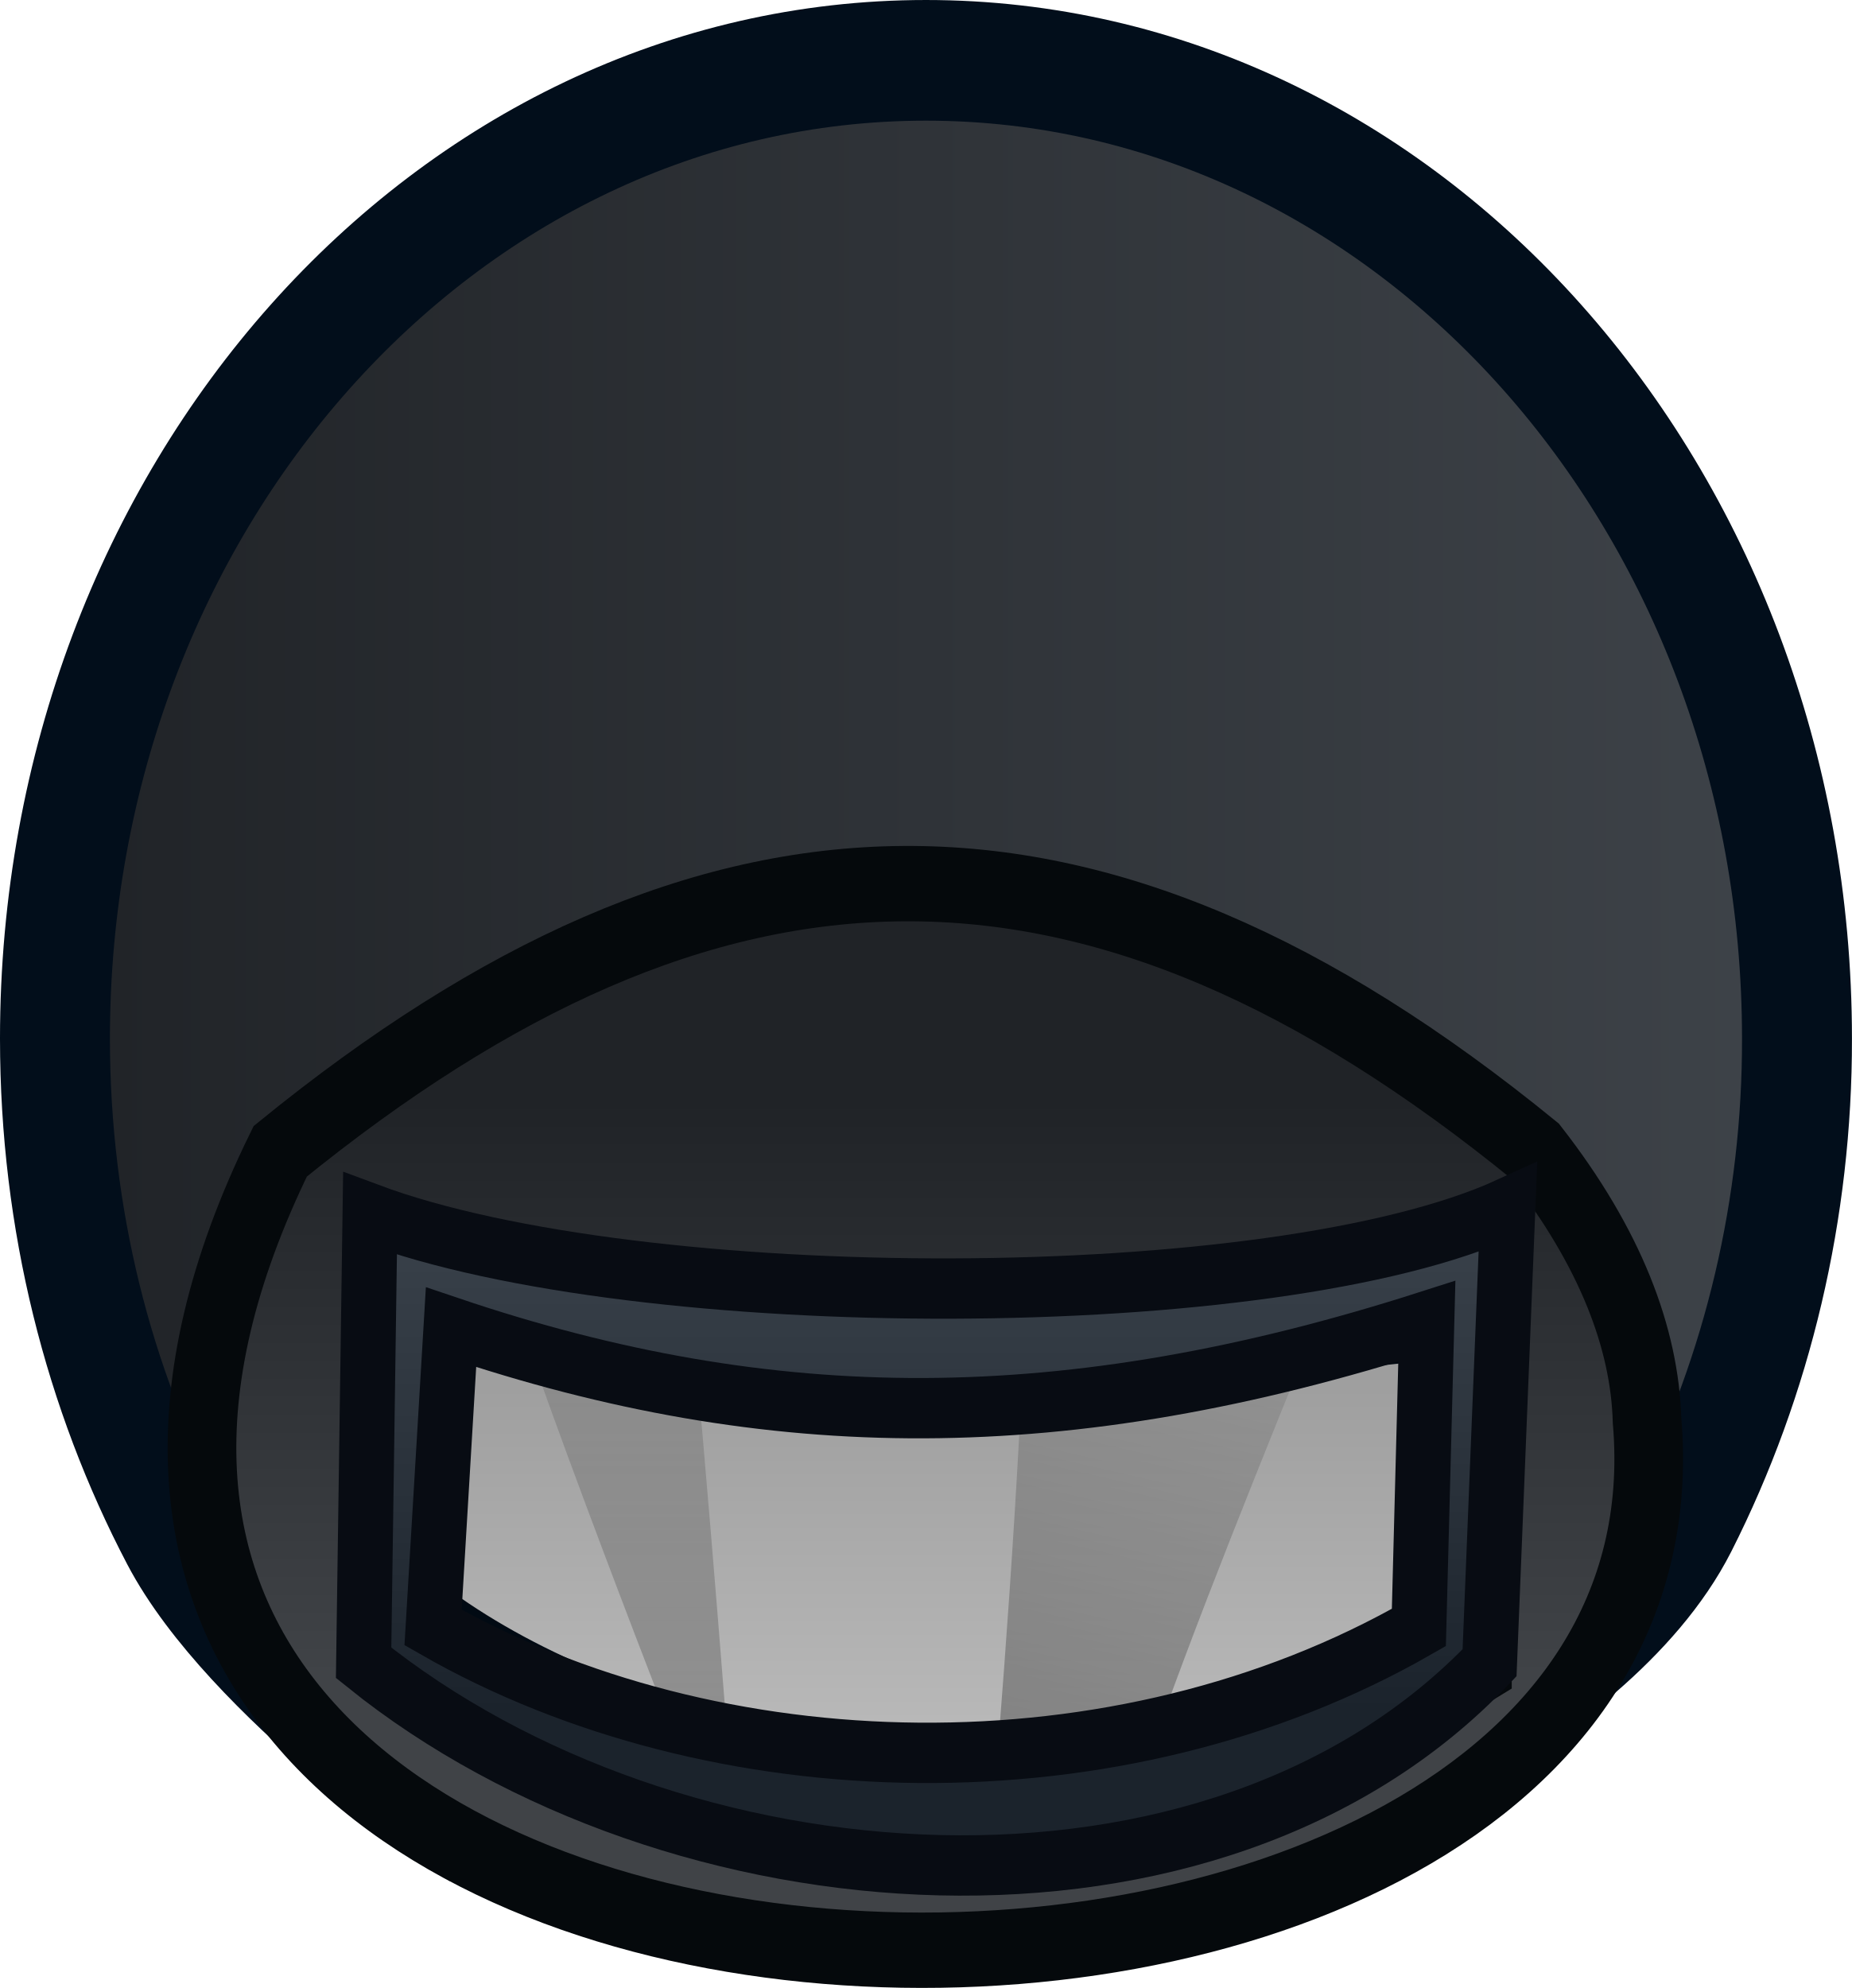
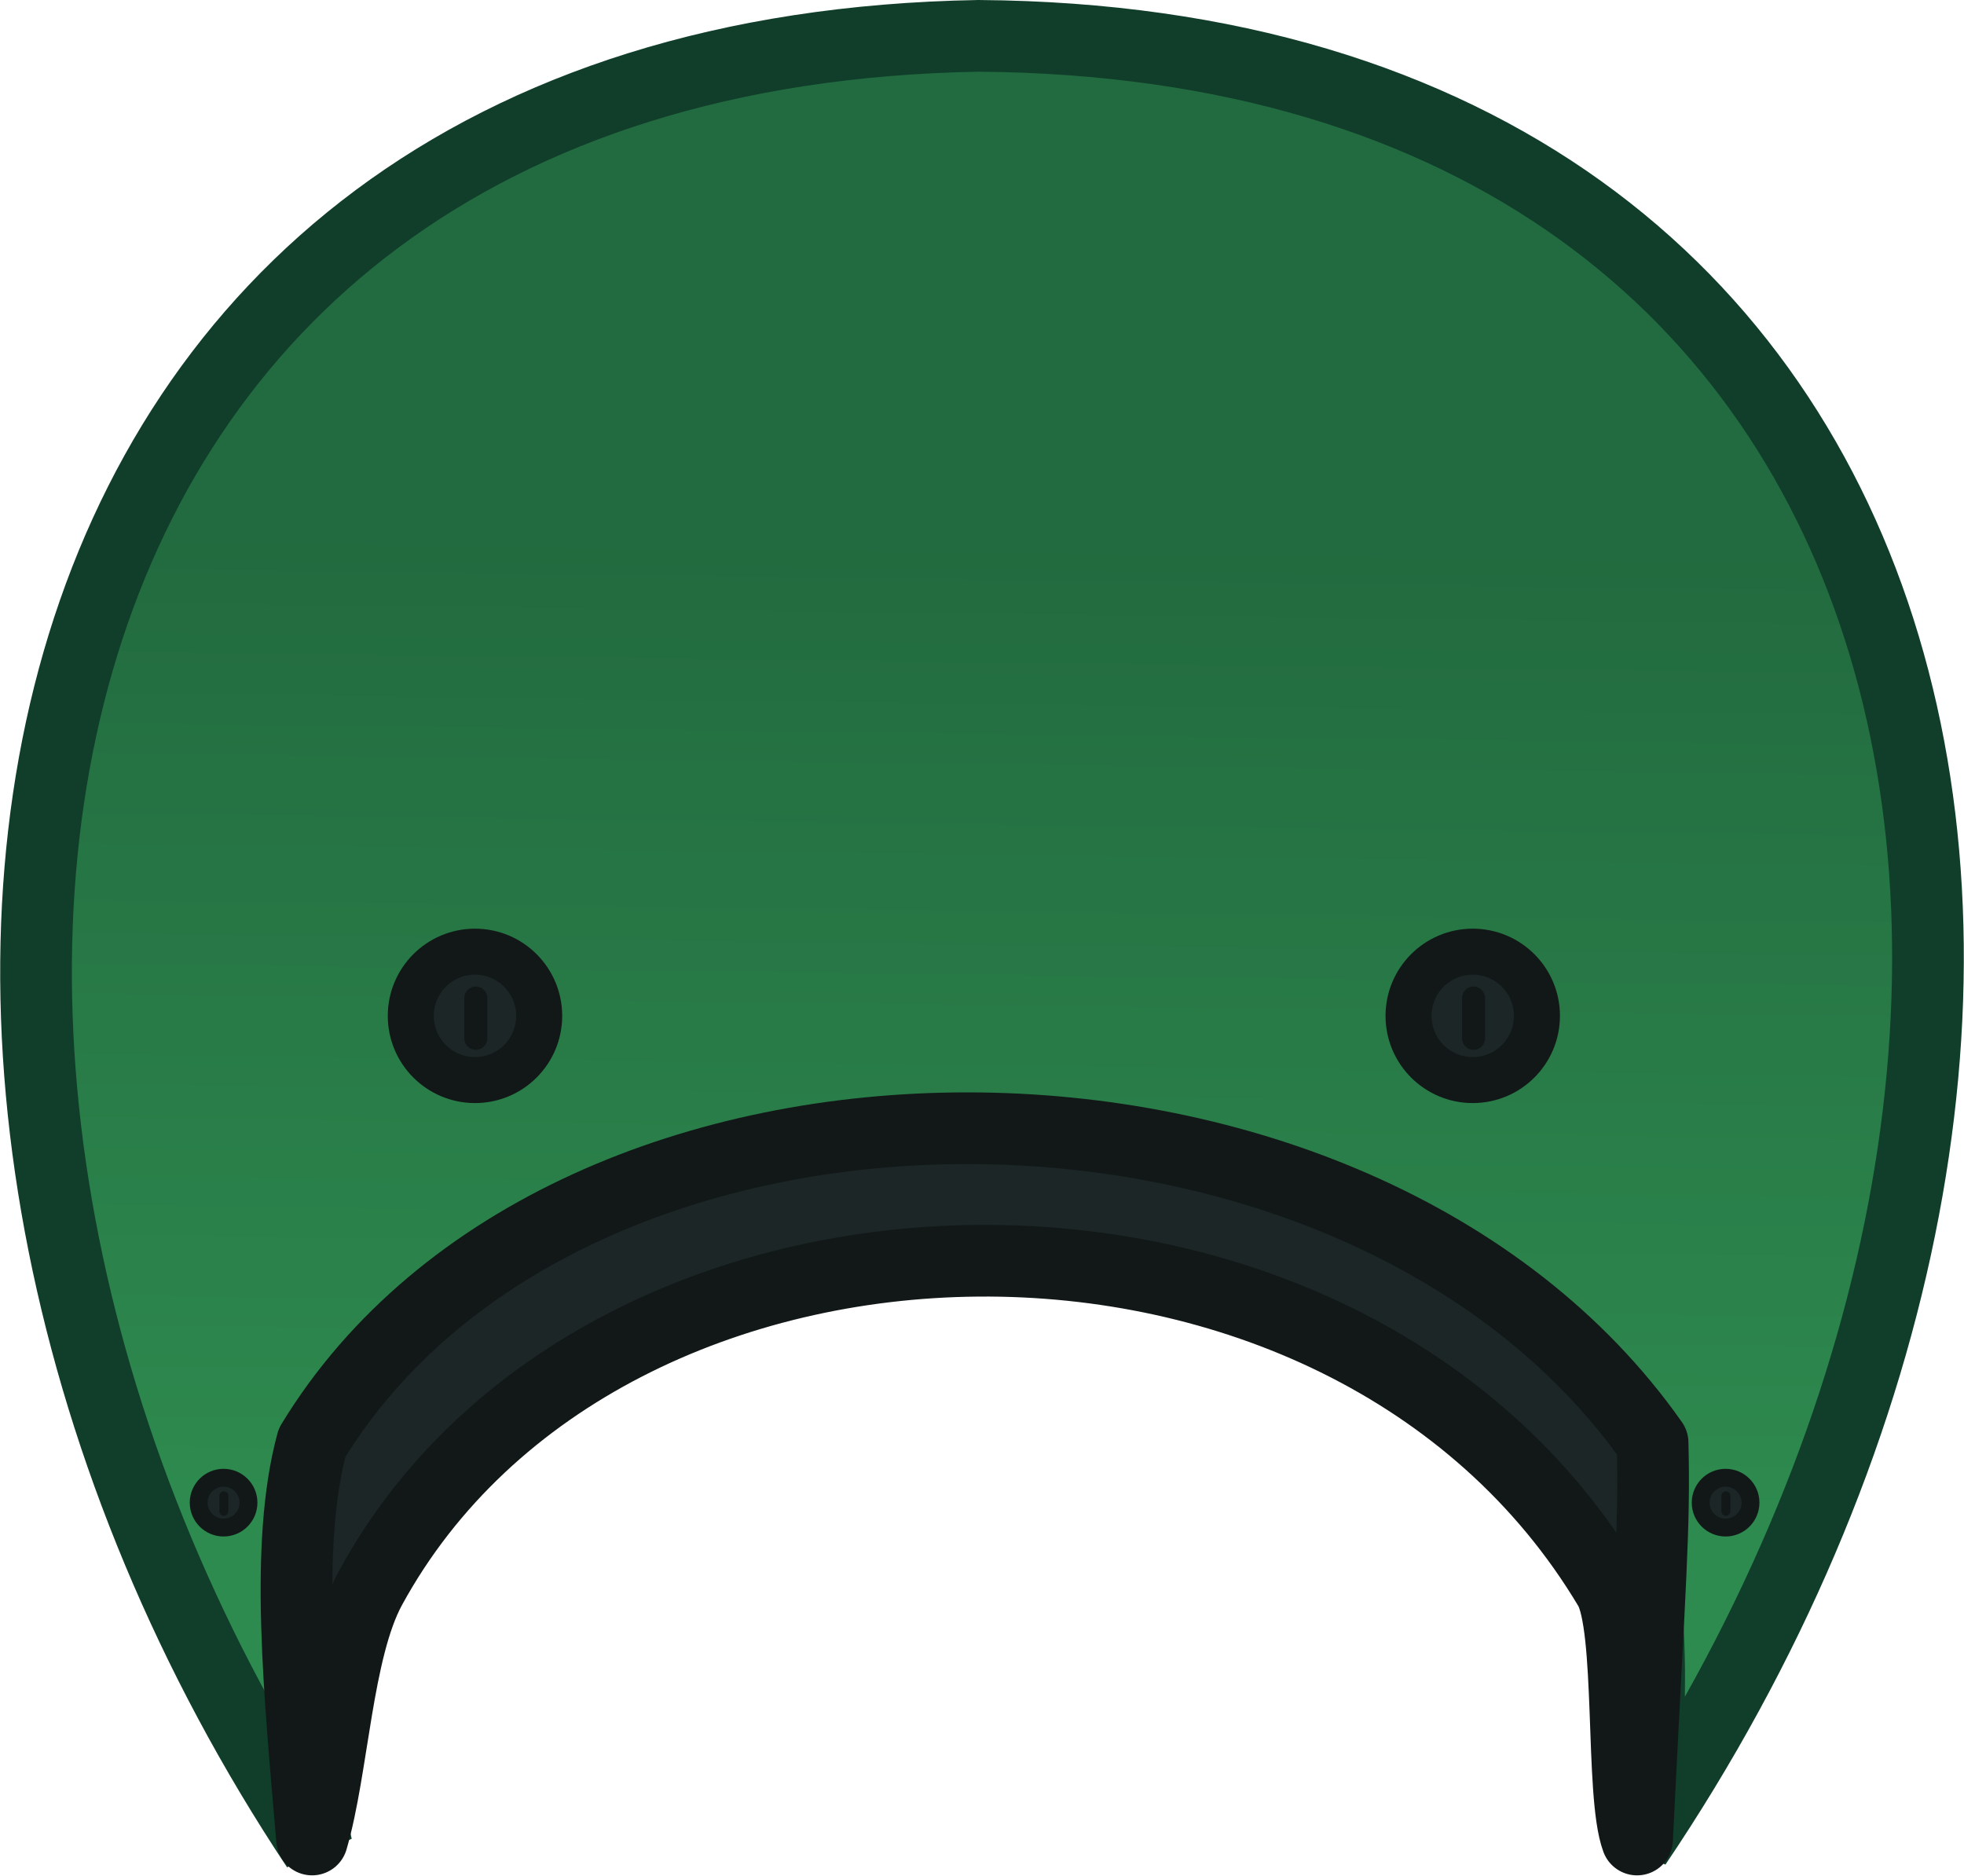
- <svg xmlns="http://www.w3.org/2000/svg" xmlns:xlink="http://www.w3.org/1999/xlink" width="114.025" height="122.4" xml:space="preserve">
+ <svg xmlns="http://www.w3.org/2000/svg" xmlns:xlink="http://www.w3.org/1999/xlink" width="123.68" height="118.097" xml:space="preserve">
  <defs>
-     <linearGradient x1="240" y1="156.304" x2="240" y2="203.696" gradientUnits="userSpaceOnUse" id="b" spreadMethod="pad">
-       <stop offset="0" stop-color="#074cb3" style="stop-color:#202327;stop-opacity:1" />
-       <stop offset="1" stop-color="#003d99" style="stop-color:#404347;stop-opacity:1" />
+     <linearGradient id="a">
+       <stop style="stop-color:#226a3f;stop-opacity:1" offset="0" />
+       <stop style="stop-color:#2e8b4f;stop-opacity:1" offset="1" />
    </linearGradient>
-     <linearGradient x1="240" y1="156.304" x2="240" y2="203.696" gradientUnits="userSpaceOnUse" id="d" spreadMethod="pad">
-       <stop offset="0" stop-color="#074cb3" style="stop-color:#1b232c;stop-opacity:1" />
-       <stop offset="1" stop-color="#003d99" style="stop-color:#3b434c;stop-opacity:1" />
-     </linearGradient>
-     <linearGradient x1="240.325" y1="183.09" x2="240.325" y2="203.09" gradientUnits="userSpaceOnUse" id="l">
-       <stop offset="0" stop-color="#fff" stop-opacity=".251" />
-       <stop offset="1" stop-color="#fff" stop-opacity=".102" />
-     </linearGradient>
-     <linearGradient x1="240.325" y1="183.09" x2="240.325" y2="203.09" gradientUnits="userSpaceOnUse" id="j">
-       <stop offset="0" stop-color="#fff" stop-opacity=".251" />
-       <stop offset="1" stop-color="#fff" stop-opacity=".102" />
-     </linearGradient>
-     <linearGradient x1="240.325" y1="183.09" x2="240.325" y2="203.09" gradientUnits="userSpaceOnUse" id="c" xlink:href="#a">
-       <stop offset="0" stop-opacity=".8" />
-       <stop offset="1" stop-opacity=".502" />
-     </linearGradient>
-     <linearGradient x1="240" y1="156.304" x2="240" y2="203.696" gradientUnits="userSpaceOnUse" id="g" xlink:href="#b">
-       <stop offset="0" stop-color="#074cb3" style="stop-color:#202327;stop-opacity:1" />
-       <stop offset="1" stop-color="#003d99" style="stop-color:#3e4349;stop-opacity:1" />
-     </linearGradient>
-     <linearGradient x1="235.169" y1="156.849" x2="235.169" y2="204.241" gradientUnits="userSpaceOnUse" id="a">
-       <stop offset="0" stop-color="#b3b3b3" />
-       <stop offset="1" stop-color="#e6e6e6" />
-     </linearGradient>
-     <linearGradient id="f">
-       <stop style="stop-color:#000;stop-opacity:.57" offset="0" />
-       <stop style="stop-color:#000;stop-opacity:.18" offset="1" />
-     </linearGradient>
-     <linearGradient id="e">
-       <stop style="stop-color:#000;stop-opacity:.887" offset="0" />
-       <stop style="stop-color:#000;stop-opacity:.26" offset="1" />
-     </linearGradient>
-     <linearGradient xlink:href="#b" id="n" x1="101.219" y1="77.691" x2="147.295" y2="77.691" gradientUnits="userSpaceOnUse" gradientTransform="matrix(0 .33391 -.33685 0 265.7 149.633)" />
-     <linearGradient xlink:href="#d" id="o" x1="107.864" y1="81.819" x2="152.172" y2="81.819" gradientUnits="userSpaceOnUse" gradientTransform="matrix(0 -.3075 -.33752 0 266.875 232.925)" />
-     <linearGradient xlink:href="#e" id="i" x1="240.028" y1="179.804" x2="240.028" y2="212.4" gradientUnits="userSpaceOnUse" gradientTransform="translate(4.467 20.197)" />
-     <linearGradient xlink:href="#f" id="k" x1="237.269" y1="190.193" x2="233.794" y2="204.184" gradientUnits="userSpaceOnUse" gradientTransform="translate(-2.22 -.267)" />
-     <linearGradient xlink:href="#f" id="m" x1="167.704" y1="99.752" x2="230.364" y2="99.752" gradientUnits="userSpaceOnUse" gradientTransform="matrix(0 .36364 -.33752 0 280.768 121.898)" />
-     <linearGradient xlink:href="#g" id="h" gradientUnits="userSpaceOnUse" gradientTransform="matrix(.94148 0 0 .96332 14.045 7.085)" x1="212.885" y1="178.646" x2="267.115" y2="178.646" />
+     <linearGradient xlink:href="#a" id="b" gradientUnits="userSpaceOnUse" x1="39.004" y1="81.286" x2="122.153" y2="82.326" />
  </defs>
-   <g style="display:inline">
-     <g style="display:inline">
-       <path style="fill:url(#h);stroke:#020e1b;stroke-width:3.222;stroke-dasharray:none;stroke-opacity:1" d="M265.528 181.799c0-14.426-11.43-26.12-25.528-26.12-14.1 0-25.528 11.694-25.528 26.12 0 4.829 1.28 9.351 3.513 13.232 2.09 3.634 8.508 7.65 8.508 7.65h23.898s9.12-3.15 11.804-7.968a26.47 26.47 0 0 0 3.333-12.914zm-9.62 12.656v3.152l-.642.43c-5.287 3.543-12.524 4.889-19.796 3.681-3.95-.655-7.767-2.1-10.51-3.978l-.811-.554v-9.18l.452.155c11.738 1.27 19.7 1.717 30.228.6l.966-.31.056.32c.031.174.056 3.95.056 5.684z" transform="matrix(2.10076 0 0 2.30584 -447.17 -355.256)" stroke="#000" />
+   <g style="stroke-width:6;stroke-dasharray:none">
+     <path style="display:inline;fill:url(#b);stroke:#103e2a;stroke-width:6;stroke-dasharray:none;stroke-opacity:1" d="M97.97 80.245c0 12.526-1.559 34.545 8.022 44.755 15.977 17.025 42.608 10.368 42.608 10.368C84.62 177.898-1.552 164.607-3.012 80c.62-84.078 85.07-99.73 151.367-55 0 0-33.106-6.073-42.363 10-6.13 10.643-8.022 31.437-8.022 45.245z" transform="matrix(0 .75248 -.75248 0 121.82 4.524)" />
+     <path style="fill:#1c2626;fill-opacity:1;stroke:#121818;stroke-width:6;stroke-linecap:round;stroke-linejoin:round;stroke-dasharray:none;stroke-opacity:1" d="M114.725 23.59c-35.035 24.62-35.146 90.802 0 112.184 8.598 2.332 21.01 1.027 33.208 0-6.01-1.76-15.86-2.056-21.059-4.892-35.825-19.546-37.179-81.48 0-103.663 3.225-1.925 17.264-.917 21.06-2.329-21.444-1.061-25.956-1.488-33.209-1.3z" transform="matrix(0 .75248 -.75248 0 121.82 4.524)" />
+     <g transform="matrix(0 .62014 -.62014 0 65.481 9.709)" style="stroke-width:4.673;stroke-dasharray:none">
+       <circle style="fill:#1c2626;fill-opacity:1;stroke:#121818;stroke-width:4.673;stroke-linecap:round;stroke-linejoin:round;stroke-dasharray:none;stroke-opacity:1" cx="87.503" cy="57.357" r="6.519" />
+       <path style="fill:#1c2626;fill-opacity:1;stroke:#121818;stroke-width:2.336;stroke-linecap:round;stroke-linejoin:round;stroke-dasharray:none;stroke-opacity:1" d="M85.69 57.276h4.09" />
    </g>
-     <g style="fill:#6b6b6b;fill-opacity:.57">
-       <path style="display:inline;fill:url(#i);stroke:none;stroke-width:.838;stroke-dasharray:none;stroke-opacity:1" d="M260.374 208.956c-11.626 3.65-21.429 3.42-31.758 0v8.848c9.07 5.099 22.062 5.453 31.758 0z" transform="matrix(2.10076 0 0 2.30584 -455.527 -402.932)" />
-       <path d="M235.496 207.36c-3.205.058-5.923-.094-8.218-.418.55-1.403 1.092-2.809 1.619-4.221 1.901-5.096 3.766-10.15 5.245-15.354a196.8 196.8 0 0 1 3.384.002c-.528 6.542-.983 13.145-1.211 19.69v.283c-.27.007-.543.013-.819.018z" fill="url(#j)" style="display:inline;fill:url(#k);fill-opacity:.57;stroke:none;stroke-width:1" transform="matrix(-2.10076 0 0 -1.94983 559.642 482.435)" />
-       <path d="M244.71 187.295s3.633 9.817 5.973 16.894l.065.197c-1.304.52-2.84.951-4.641 1.282l-.064-.753c-.637-7.4-1.332-17.62-1.332-17.62z" fill="url(#l)" style="fill:url(#m);stroke:none;stroke-width:1.087" transform="matrix(-2.10076 0 0 -1.94983 559.642 482.435)" />
+     <g transform="matrix(0 .62014 -.62014 0 128.313 9.709)" style="stroke-width:4.673;stroke-dasharray:none">
+       <circle style="fill:#1c2626;fill-opacity:1;stroke:#121818;stroke-width:4.673;stroke-linecap:round;stroke-linejoin:round;stroke-dasharray:none;stroke-opacity:1" cx="87.503" cy="57.357" r="6.519" />
+       <path style="fill:#1c2626;fill-opacity:1;stroke:#121818;stroke-width:2.336;stroke-linecap:round;stroke-linejoin:round;stroke-dasharray:none;stroke-opacity:1" d="M85.69 57.276h4.09" />
    </g>
-     <path style="display:inline;fill:url(#n);stroke:#05090c;stroke-width:2.012;stroke-dasharray:none;stroke-opacity:1" d="M261.182 192.953a10.993 10.993 0 0 0-.048-.95c-.068-2.193-1.064-4.608-3.277-7.194-13.003-9.668-24.109-9.39-36.782 0-13.944 25.886 40.246 27.738 40.107 8.144zm-5.02-5.632v11.245c-9.696 5.453-22.687 5.1-31.758 0v-11.245c10.33 3.42 20.133 3.65 31.759 0z" transform="matrix(2.10076 0 0 2.30584 -447.17 -355.256)" />
-     <path style="display:inline;fill:url(#o);stroke:#080c13;stroke-width:1.611;stroke-dasharray:none" d="M257.055 186.312c-6.868 2.866-25.446 2.846-33.349.16l-.188 11.995c9.09 6.673 24.918 7.74 33 0zm-2.375 3.034-.234 8.178c-8.821 4.613-20.64 4.313-28.892 0l.526-8.018c9.398 2.892 18.023 2.927 28.6-.16z" transform="matrix(2.10076 0 0 2.30584 -447.17 -355.256)" />
+     <g transform="matrix(0 .2406 -.2406 0 122.467 73.575)" style="stroke-width:4.673;stroke-dasharray:none">
+       <circle style="fill:#1c2626;fill-opacity:1;stroke:#121818;stroke-width:4.673;stroke-linecap:round;stroke-linejoin:round;stroke-dasharray:none;stroke-opacity:1" cx="87.503" cy="57.357" r="6.519" />
+       <path style="fill:#1c2626;fill-opacity:1;stroke:#121818;stroke-width:2.336;stroke-linecap:round;stroke-linejoin:round;stroke-dasharray:none;stroke-opacity:1" d="M85.69 57.276h4.09" />
+     </g>
+     <g transform="matrix(0 .2406 -.2406 0 27.88 73.575)" style="stroke-width:4.673;stroke-dasharray:none">
+       <circle style="fill:#1c2626;fill-opacity:1;stroke:#121818;stroke-width:4.673;stroke-linecap:round;stroke-linejoin:round;stroke-dasharray:none;stroke-opacity:1" cx="87.503" cy="57.357" r="6.519" />
+       <path style="fill:#1c2626;fill-opacity:1;stroke:#121818;stroke-width:2.336;stroke-linecap:round;stroke-linejoin:round;stroke-dasharray:none;stroke-opacity:1" d="M85.69 57.276h4.09" />
+     </g>
  </g>
</svg>
